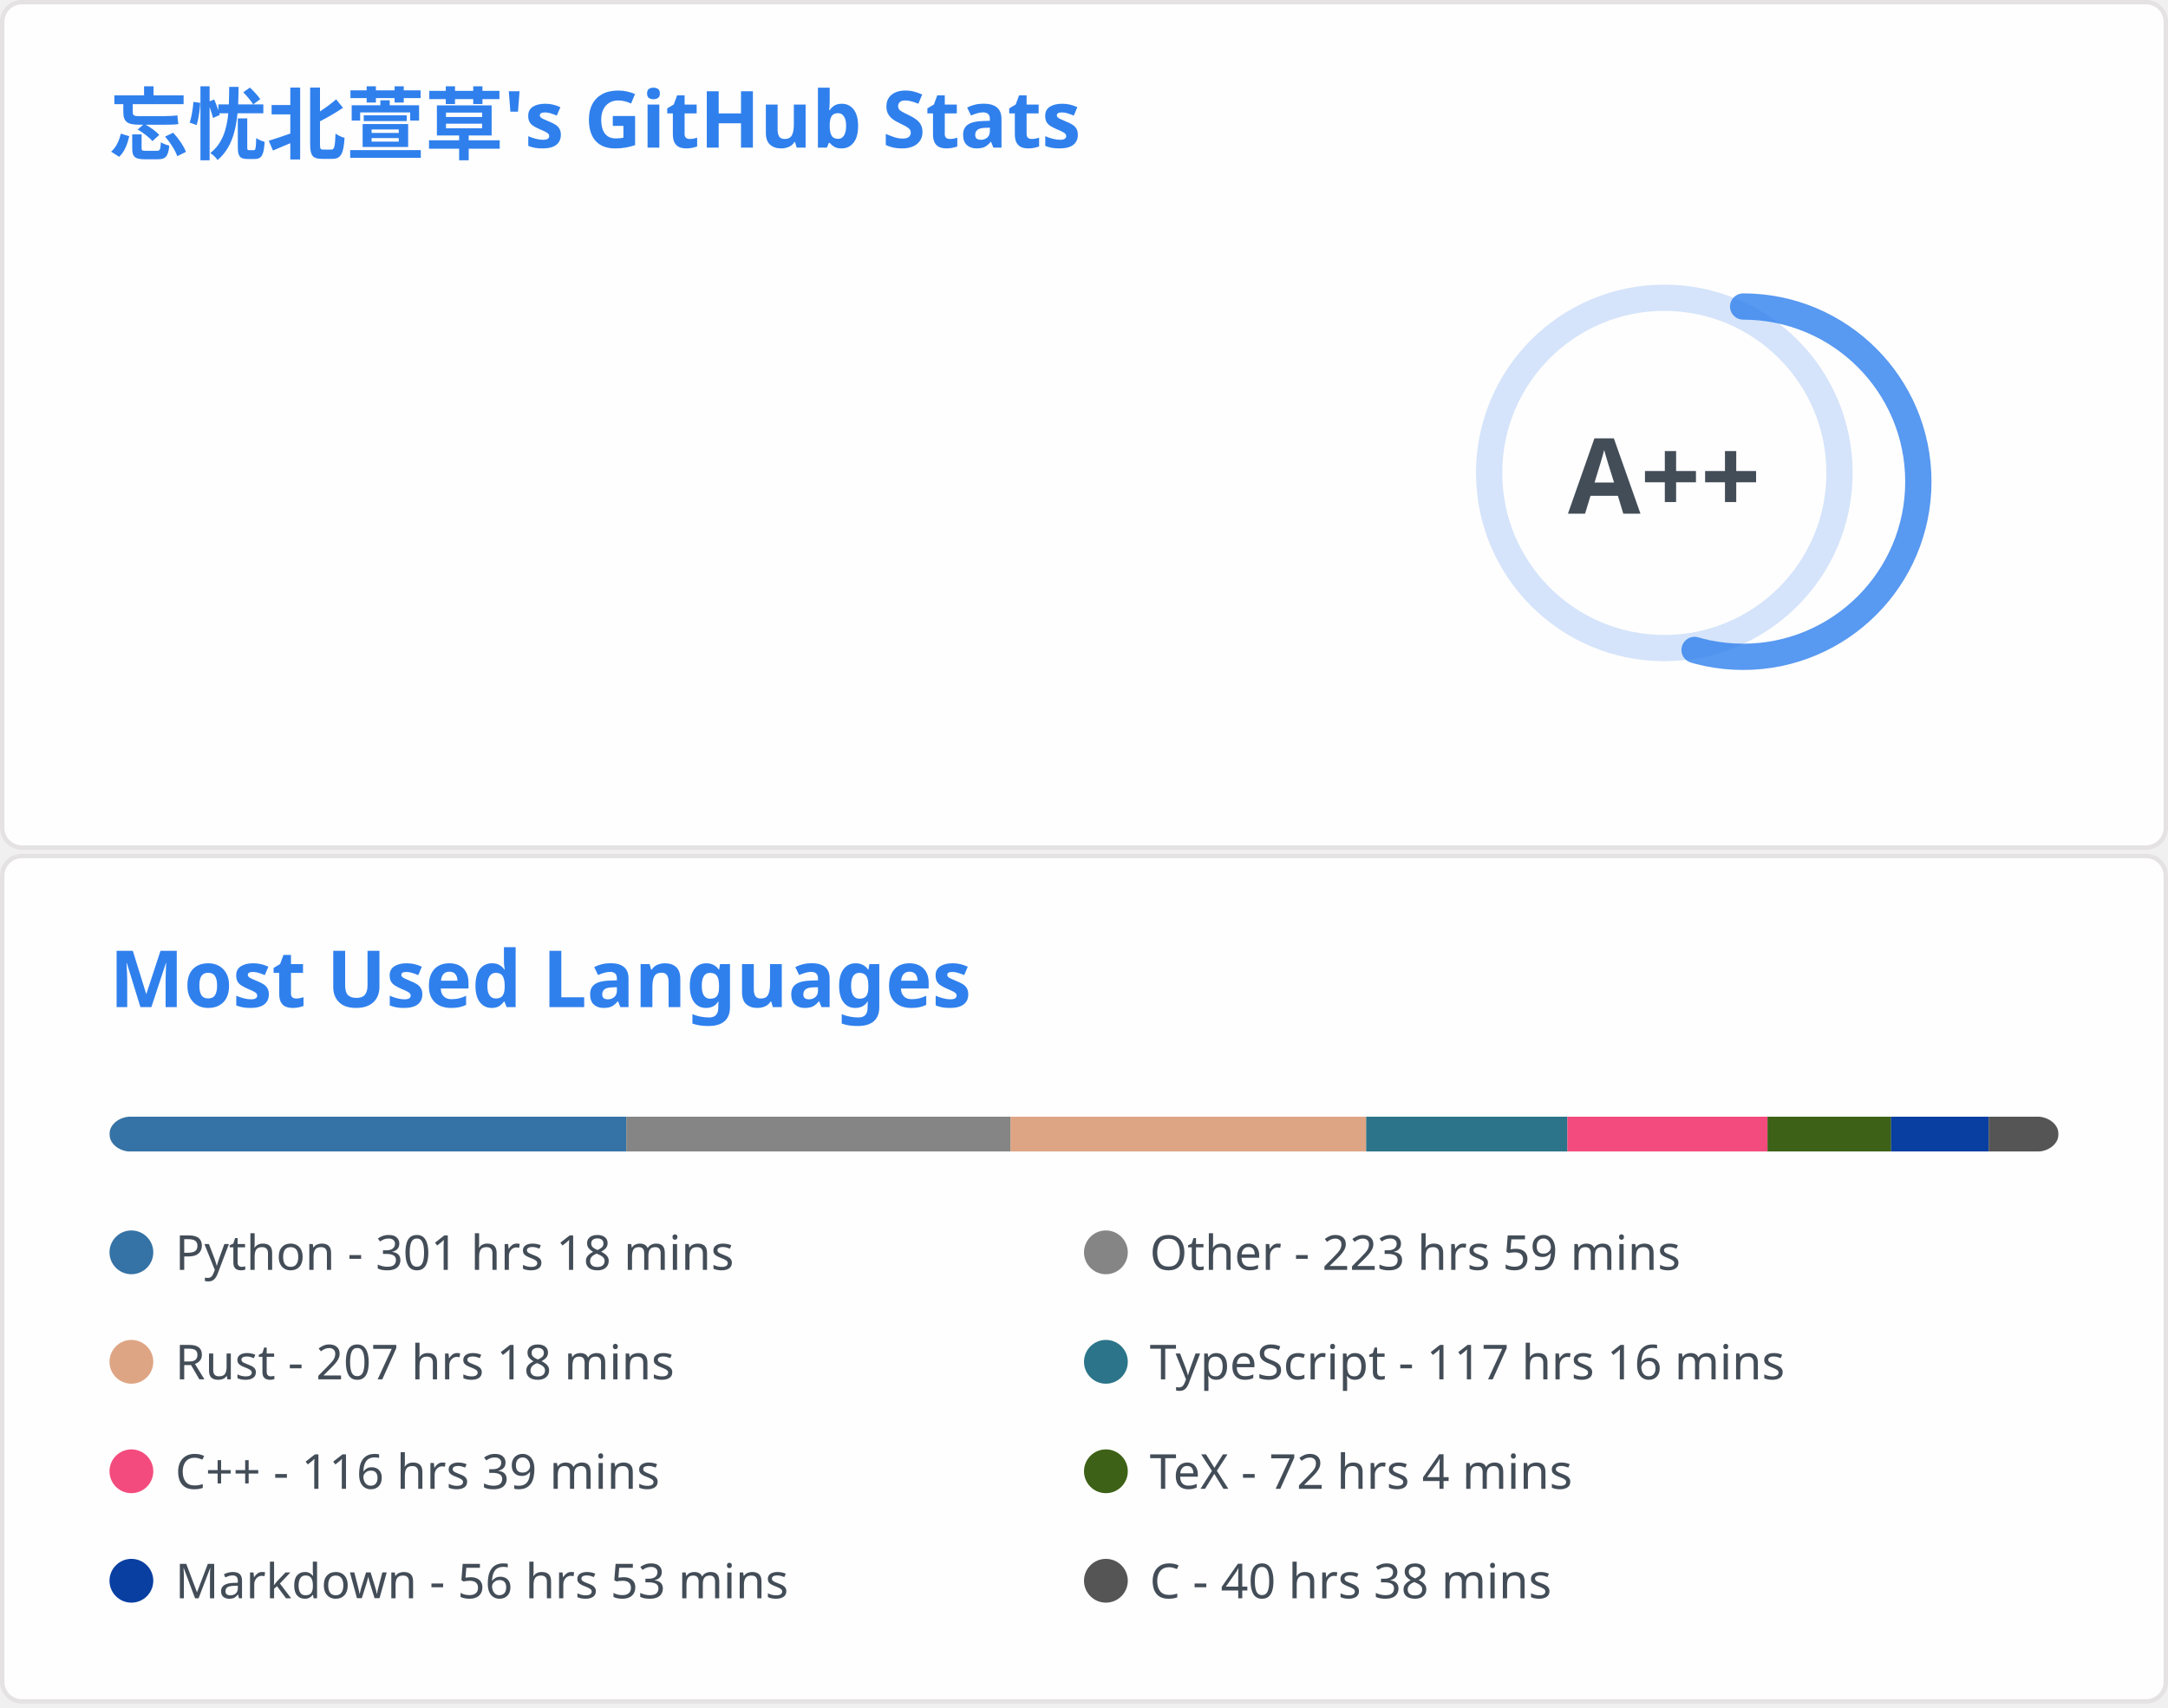
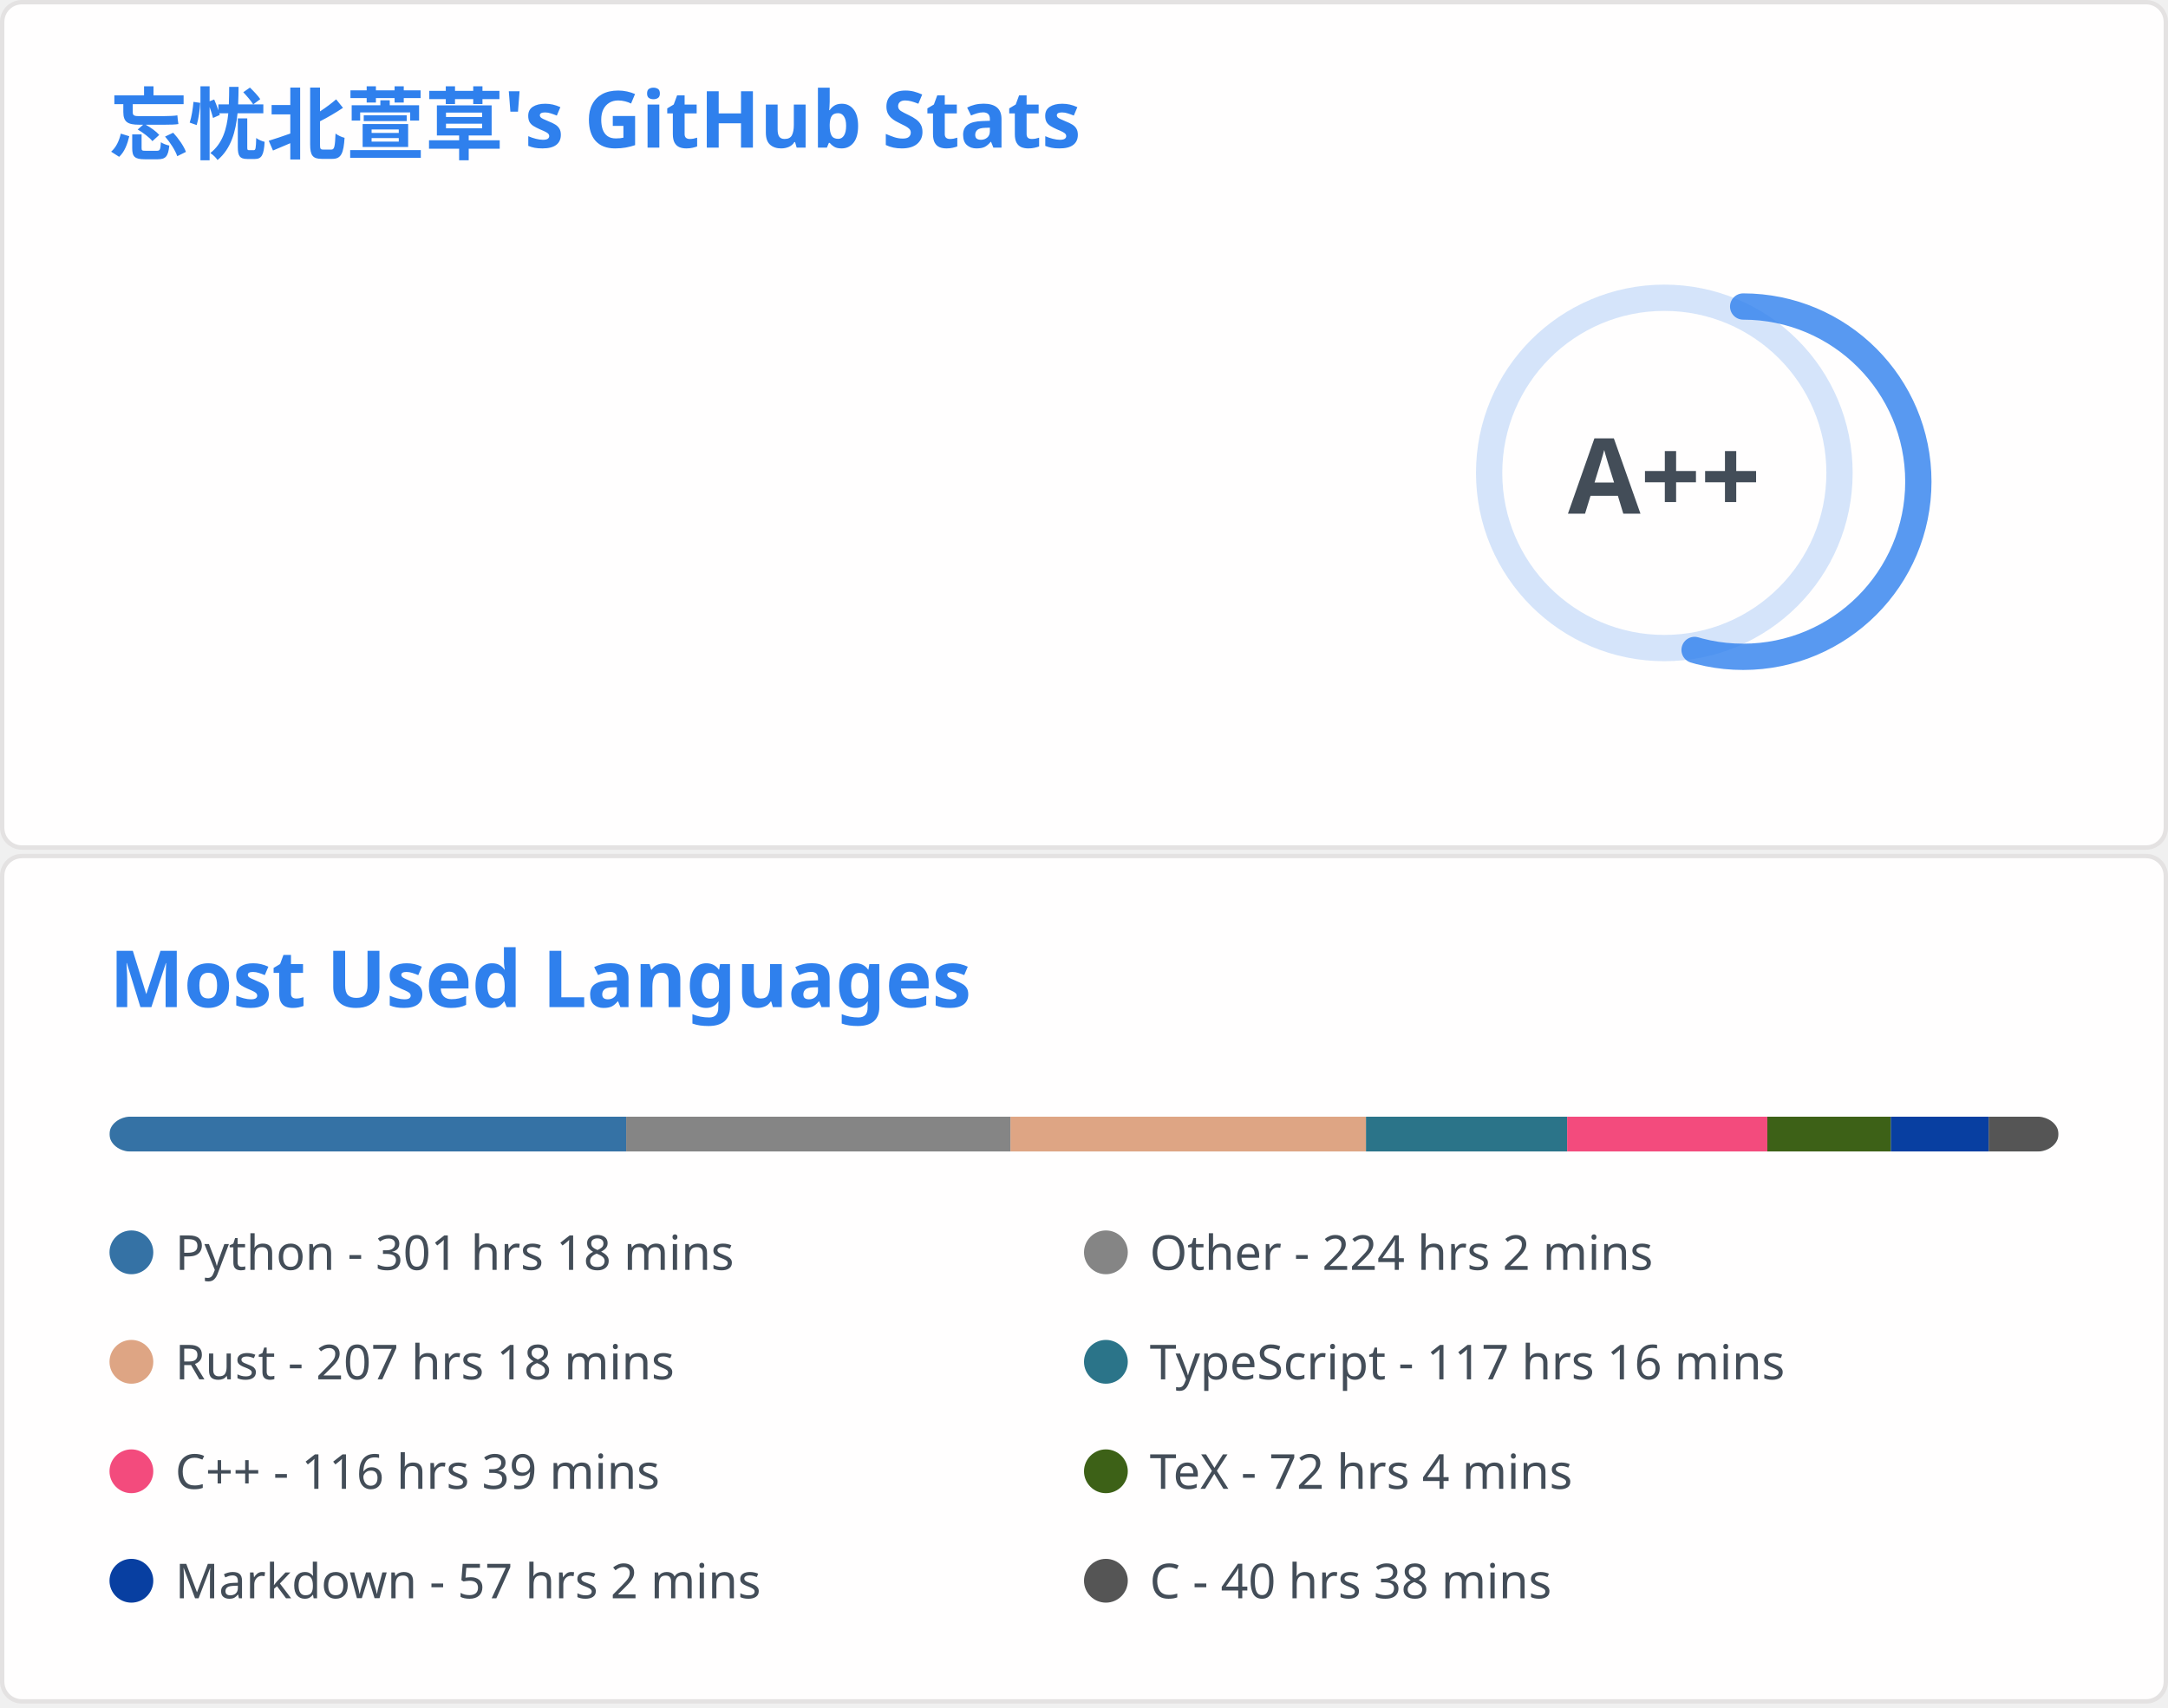
<svg xmlns="http://www.w3.org/2000/svg" aria-labelledby="descId" width="495" height="390" viewBox="0 0 495 390" fill="none">
  <svg width="495" height="195" fill="none" aria-labelledby="descId" viewBox="0 0 495 195" y="0">
    <style>@keyframes rankAnimation{0%{stroke-dashoffset:251.327}}@keyframes scaleInAnimation{0%{transform:translate(-5px,5px) scale(0)}to{transform:translate(-5px,5px) scale(1)}}@keyframes fadeInAnimation{0%{opacity:0}to{opacity:1}}.stat{font:600 14px"Segoe UI",Ubuntu,Sans-Serif;fill:#434d58}.bold{font:700 14px"Segoe UI",Ubuntu,Sans-Serif}.icon{fill:#4c71f2}.stagger{opacity:0;animation:fadeInAnimation .3s ease-in-out forwards}.rank-circle,.rank-circle-rim{stroke:#2f80ed33;fill:none;stroke-width:6}.rank-circle{stroke:#2f80edcc;stroke-dasharray:250;stroke-linecap:round;transform-origin:-10px 8px;transform:rotate(-90deg);stroke-dashoffset:113.097}.rank-text{font:800 24px"Segoe UI",Ubuntu,Sans-Serif;fill:#434d58;transform:translate(-5px,5px)}.rank-circle{animation:rankAnimation 1s forwards ease-in-out}.rank-text{animation:scaleInAnimation .3s ease-in-out forwards}@supports (-moz-appearance:auto){.header{font-size:15.3px}}.lang-name{font:400 11px"Segoe UI",Ubuntu,Sans-Serif;fill:#434d58}.header{font:600 18px"Segoe UI",Ubuntu,Sans-Serif;fill:#2f80ed;animation:fadeInAnimation .8s ease-in-out forwards}@supports (-moz-appearance:auto){.header{font-size:15.3px}}</style>
    <rect width="494" height="99%" x=".5" y=".5" fill="#fffefe" stroke="#e4e2e2" rx="4.5" />
    <text class="header" transform="translate(25 35)">忘忧北萱草's GitHub Stats</text>
    <svg y="60">
      <g transform="translate(390 40)">
        <circle cx="-10" cy="8" r="40" class="rank-circle-rim" />
        <circle cx="-10" cy="8" r="40" class="rank-circle" />
        <text x="-5" y="3" alignment-baseline="central" class="rank-text" dominant-baseline="central" text-anchor="middle">A++</text>
      </g>
      <svg>
        <g class="stagger" style="animation-delay: 450ms" transform="translate(25)">
          <svg width="16" height="16" class="icon" viewBox="0 0 16 16">
            <path fill-rule="evenodd" d="M8 .25a.75.75 0 0 1 .673.418l1.882 3.815 4.21.612a.75.75 0 0 1 .416 1.279l-3.046 2.97.719 4.192a.75.75 0 0 1-1.088.791L8 12.347l-3.766 1.98a.75.75 0 0 1-1.088-.79l.72-4.194L.818 6.374a.75.75 0 0 1 .416-1.28l4.21-.611L7.327.668A.75.75 0 0 1 8 .25zm0 2.445L6.615 5.5a.75.75 0 0 1-.564.41l-3.097.45 2.24 2.184a.75.75 0 0 1 .216.664l-.528 3.084 2.769-1.456a.75.75 0 0 1 .698 0l2.77 1.456-.53-3.084a.75.75 0 0 1 .216-.664l2.24-2.183-3.096-.45a.75.75 0 0 1-.564-.41L8 2.694v.001z" />
          </svg>
          <text x="25" y="12.5" class="stat bold">Total Stars Earned:</text>
          <text x="170" y="12.5" class="stat">5342</text>
        </g>
        <g class="stagger" style="animation-delay: 600ms" transform="translate(25 25)">
          <svg width="16" height="16" class="icon" viewBox="0 0 16 16">
            <path fill-rule="evenodd" d="M1.643 3.143.427 1.927A.25.25 0 0 0 0 2.104V5.75c0 .138.112.25.25.25h3.646a.25.25 0 0 0 .177-.427L2.715 4.215a6.5 6.5 0 1 1-1.18 4.458.75.75 0 1 0-1.493.154 8.001 8.001 0 1 0 1.6-5.684zM7.75 4a.75.75 0 0 1 .75.75v2.992l2.028.812a.75.75 0 0 1-.557 1.392l-2.5-1A.75.75 0 0 1 7 8.25v-3.5A.75.75 0 0 1 7.75 4z" />
          </svg>
          <text x="25" y="12.5" class="stat bold">Total Commits:</text>
          <text x="170" y="12.5" class="stat">911</text>
        </g>
        <g class="stagger" style="animation-delay: 750ms" transform="translate(25 50)">
          <svg width="16" height="16" class="icon" viewBox="0 0 16 16">
            <path fill-rule="evenodd" d="M7.177 3.073 9.573.677A.25.25 0 0 1 10 .854v4.792a.25.25 0 0 1-.427.177L7.177 3.427a.25.25 0 0 1 0-.354zM3.75 2.5a.75.75 0 1 0 0 1.5.75.75 0 0 0 0-1.5zm-2.25.75a2.25 2.25 0 1 1 3 2.122v5.256a2.251 2.251 0 1 1-1.5 0V5.372A2.25 2.25 0 0 1 1.5 3.25zM11 2.5h-1V4h1a1 1 0 0 1 1 1v5.628a2.251 2.251 0 1 0 1.5 0V5A2.5 2.5 0 0 0 11 2.5zm1 10.25a.75.75 0 1 1 1.5 0 .75.75 0 0 1-1.5 0zM3.75 12a.75.75 0 1 0 0 1.5.75.75 0 0 0 0-1.5z" />
          </svg>
          <text x="25" y="12.5" class="stat bold">Total PRs:</text>
          <text x="170" y="12.5" class="stat">39</text>
        </g>
        <g class="stagger" style="animation-delay: 900ms" transform="translate(25 75)">
          <svg width="16" height="16" class="icon" viewBox="0 0 16 16">
            <path fill-rule="evenodd" d="M8 1.5a6.5 6.5 0 1 0 0 13 6.5 6.5 0 0 0 0-13zM0 8a8 8 0 1 1 16 0A8 8 0 0 1 0 8zm9 3a1 1 0 1 1-2 0 1 1 0 0 1 2 0zm-.25-6.25a.75.75 0 0 0-1.5 0v3.5a.75.75 0 0 0 1.5 0v-3.5z" />
          </svg>
          <text x="25" y="12.5" class="stat bold">Total Issues:</text>
          <text x="170" y="12.5" class="stat">15</text>
        </g>
        <g class="stagger" style="animation-delay: 1050ms" transform="translate(25 100)">
          <svg width="16" height="16" class="icon" viewBox="0 0 16 16">
            <path fill-rule="evenodd" d="M2 2.5A2.5 2.5 0 0 1 4.5 0h8.75a.75.75 0 0 1 .75.75v12.5a.75.75 0 0 1-.75.75h-2.5a.75.75 0 1 1 0-1.5h1.75v-2h-8a1 1 0 0 0-.714 1.7.75.75 0 0 1-1.072 1.05A2.495 2.495 0 0 1 2 11.5v-9zm10.5-1V9h-8c-.356 0-.694.074-1 .208V2.5a1 1 0 0 1 1-1h8zM5 12.25v3.25a.25.25 0 0 0 .4.2l1.45-1.087a.25.25 0 0 1 .3 0L8.6 15.7a.25.25 0 0 0 .4-.2v-3.25a.25.25 0 0 0-.25-.25h-3.5a.25.25 0 0 0-.25.25z" />
          </svg>
          <text x="25" y="12.5" class="stat bold">Contributed to:</text>
          <text x="170" y="12.5" class="stat">66</text>
        </g>
      </svg>
    </svg>
  </svg>
  <svg width="495" height="195" fill="none" aria-labelledby="descId" viewBox="0 0 495 195" y="195">
    <style>@keyframes rankAnimation{0%{stroke-dashoffset:251.327}}@keyframes scaleInAnimation{0%{transform:translate(-5px,5px) scale(0)}to{transform:translate(-5px,5px) scale(1)}}@keyframes fadeInAnimation{0%{opacity:0}to{opacity:1}}.stat{font:600 14px"Segoe UI",Ubuntu,Sans-Serif;fill:#434d58}.bold{font:700 14px"Segoe UI",Ubuntu,Sans-Serif}.icon{fill:#4c71f2}.stagger{opacity:0;animation:fadeInAnimation .3s ease-in-out forwards}.rank-circle,.rank-circle-rim{stroke:#2f80ed33;fill:none;stroke-width:6}.rank-circle{stroke:#2f80edcc;stroke-dasharray:250;stroke-linecap:round;transform-origin:-10px 8px;transform:rotate(-90deg);stroke-dashoffset:113.097}.rank-text{font:800 24px"Segoe UI",Ubuntu,Sans-Serif;fill:#434d58;transform:translate(-5px,5px)}.rank-circle{animation:rankAnimation 1s forwards ease-in-out}.rank-text{animation:scaleInAnimation .3s ease-in-out forwards}@supports (-moz-appearance:auto){.header{font-size:15.3px}}.lang-name{font:400 11px"Segoe UI",Ubuntu,Sans-Serif;fill:#434d58}.header{font:600 18px"Segoe UI",Ubuntu,Sans-Serif;fill:#2f80ed;animation:fadeInAnimation .8s ease-in-out forwards}@supports (-moz-appearance:auto){.header{font-size:15.3px}}</style>
    <rect width="494" height="99%" x=".5" y=".5" fill="#fffefe" stroke="#e4e2e2" rx="4.5" />
    <text class="header" transform="translate(25 35)">Most Used Languages</text>
    <svg y="60">
      <svg>
        <mask id="rect-mask">
          <rect width="445" height="8" x="25" fill="#fff" rx="5" />
        </mask>
        <path fill="#ddd" d="M25 0h445v8H25z" mask="url(#rect-mask)" />
-         <path fill="#3572A5" d="M25 0h118.014v8H25z" mask="url(#rect-mask)" />
-         <path fill="#858585" d="M143.014 0h87.71v8h-87.71z" mask="url(#rect-mask)" />
-         <path fill="#dea584" d="M230.724 0h81.213v8h-81.213z" mask="url(#rect-mask)" />
-         <path fill="#2b7489" d="M311.936 0h45.924v8h-45.924z" mask="url(#rect-mask)" />
-         <path fill="#f34b7d" d="M357.86 0h45.701v8H357.86z" mask="url(#rect-mask)" />
-         <path fill="#3D6117" d="M403.562 0h28.213v8h-28.213z" mask="url(#rect-mask)" />
-         <path fill="#083fa1" d="M431.774 0h22.294v8h-22.294z" mask="url(#rect-mask)" />
+         <path fill="#3572A5" d="M25 0h117.97v8H25z" mask="url(#rect-mask)" />
+         <path fill="#858585" d="M142.969 0h87.754v8h-87.754z" mask="url(#rect-mask)" />
+         <path fill="#dea584" d="M230.724 0h81.168v8h-81.168z" mask="url(#rect-mask)" />
+         <path fill="#2b7489" d="M311.891 0h45.924v8h-45.924z" mask="url(#rect-mask)" />
+         <path fill="#f34b7d" d="M357.815 0h45.701v8h-45.701z" mask="url(#rect-mask)" />
+         <path fill="#3D6117" d="M403.517 0h28.213v8h-28.213z" mask="url(#rect-mask)" />
+         <path fill="#083fa1" d="M431.73 0h22.339v8H431.73z" mask="url(#rect-mask)" />
        <path fill="#555" d="M454.069 0H470v8h-15.931z" mask="url(#rect-mask)" />
        <g transform="translate(25 25)">
          <circle cx="5" cy="6" r="5" fill="#3572A5" />
          <text x="15" y="10" class="lang-name">Python - 301 hrs 18 mins</text>
        </g>
        <g transform="translate(247.5 25)">
          <circle cx="5" cy="6" r="5" fill="#858585" />
-           <text x="15" y="10" class="lang-name">Other - 223 hrs 59 mins</text>
+           <text x="15" y="10" class="lang-name">Other - 224 hrs 2 mins</text>
        </g>
        <g transform="translate(25 50)">
          <circle cx="5" cy="6" r="5" fill="#dea584" />
          <text x="15" y="10" class="lang-name">Rust - 207 hrs 18 mins</text>
        </g>
        <g transform="translate(247.5 50)">
          <circle cx="5" cy="6" r="5" fill="#2b7489" />
          <text x="15" y="10" class="lang-name">TypeScript - 117 hrs 16 mins</text>
        </g>
        <g transform="translate(25 75)">
          <circle cx="5" cy="6" r="5" fill="#f34b7d" />
          <text x="15" y="10" class="lang-name">C++ - 116 hrs 39 mins</text>
        </g>
        <g transform="translate(247.5 75)">
          <circle cx="5" cy="6" r="5" fill="#3D6117" />
          <text x="15" y="10" class="lang-name">TeX - 72 hrs 4 mins</text>
        </g>
        <g transform="translate(25 100)">
          <circle cx="5" cy="6" r="5" fill="#083fa1" />
-           <text x="15" y="10" class="lang-name">Markdown - 56 hrs 53 mins</text>
+           <text x="15" y="10" class="lang-name">Markdown - 57 hrs 2 mins</text>
        </g>
        <g transform="translate(247.5 100)">
          <circle cx="5" cy="6" r="5" fill="#555" />
          <text x="15" y="10" class="lang-name">C - 40 hrs 38 mins</text>
        </g>
      </svg>
    </svg>
  </svg>
</svg>
